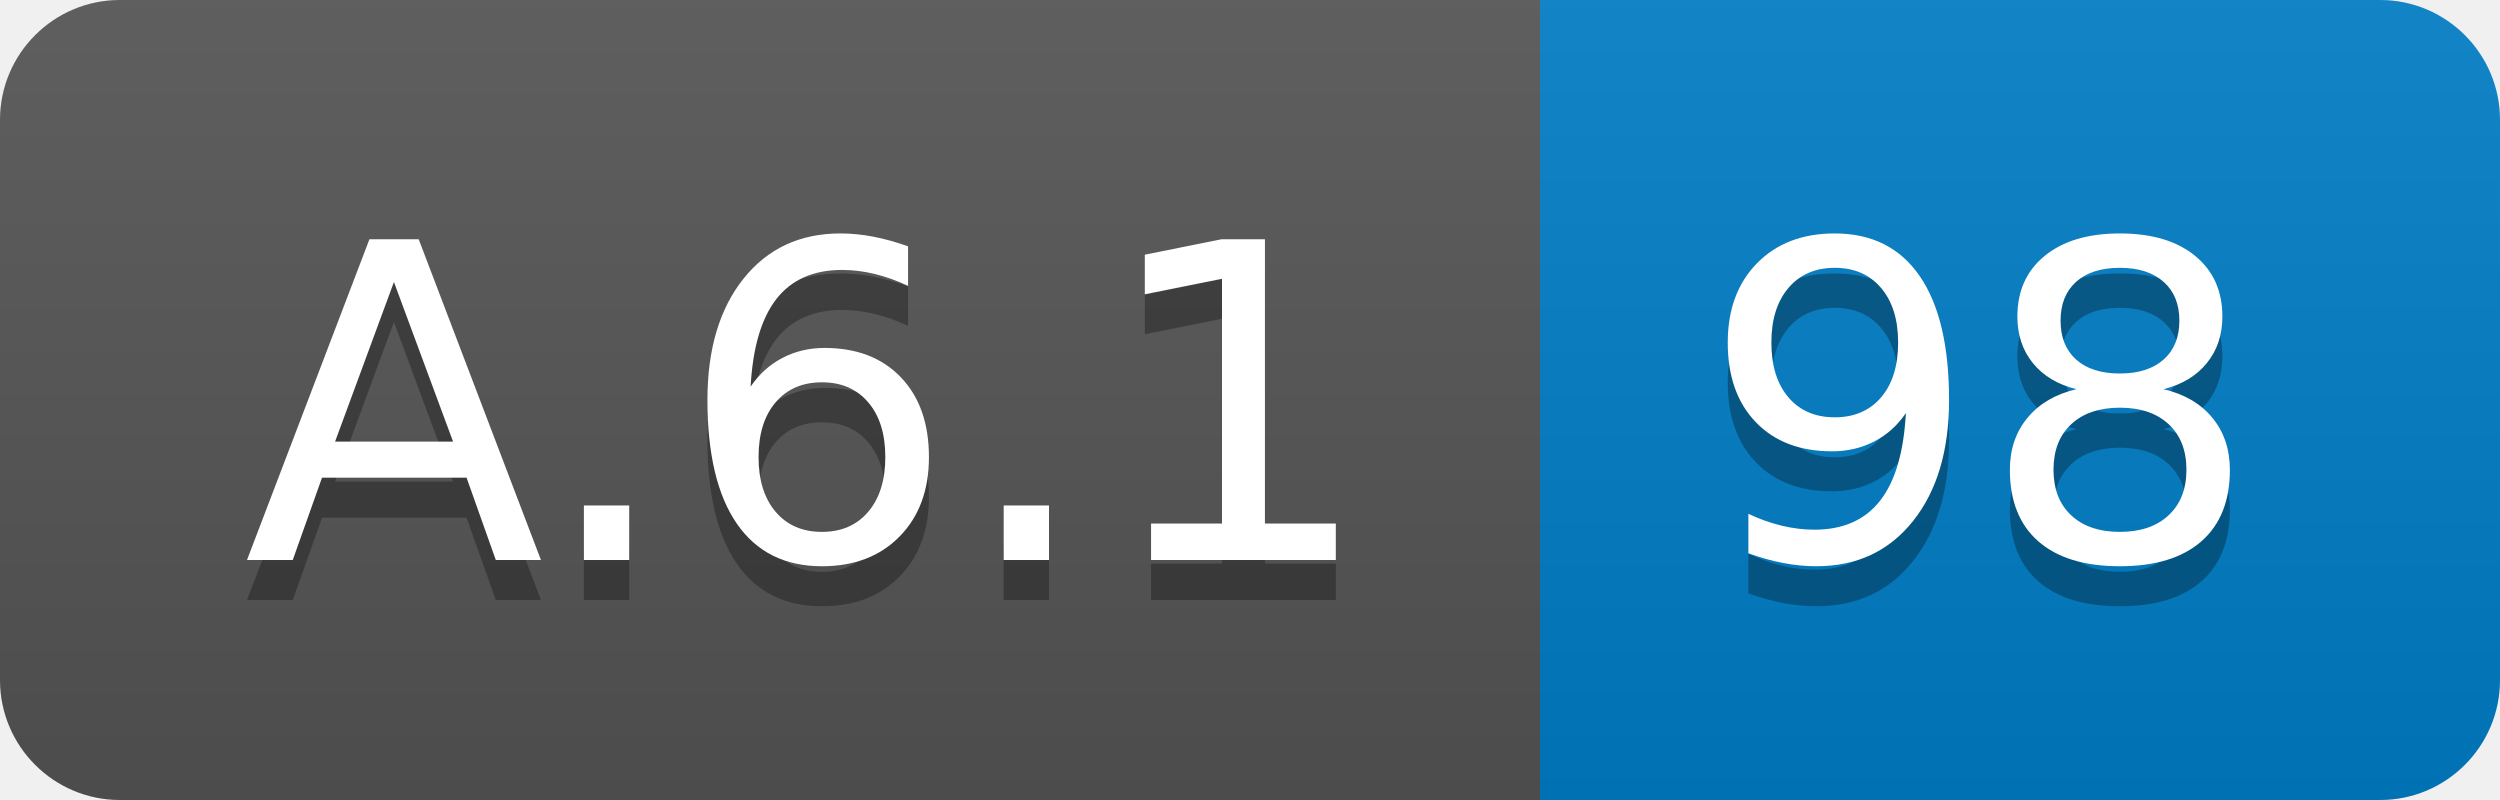
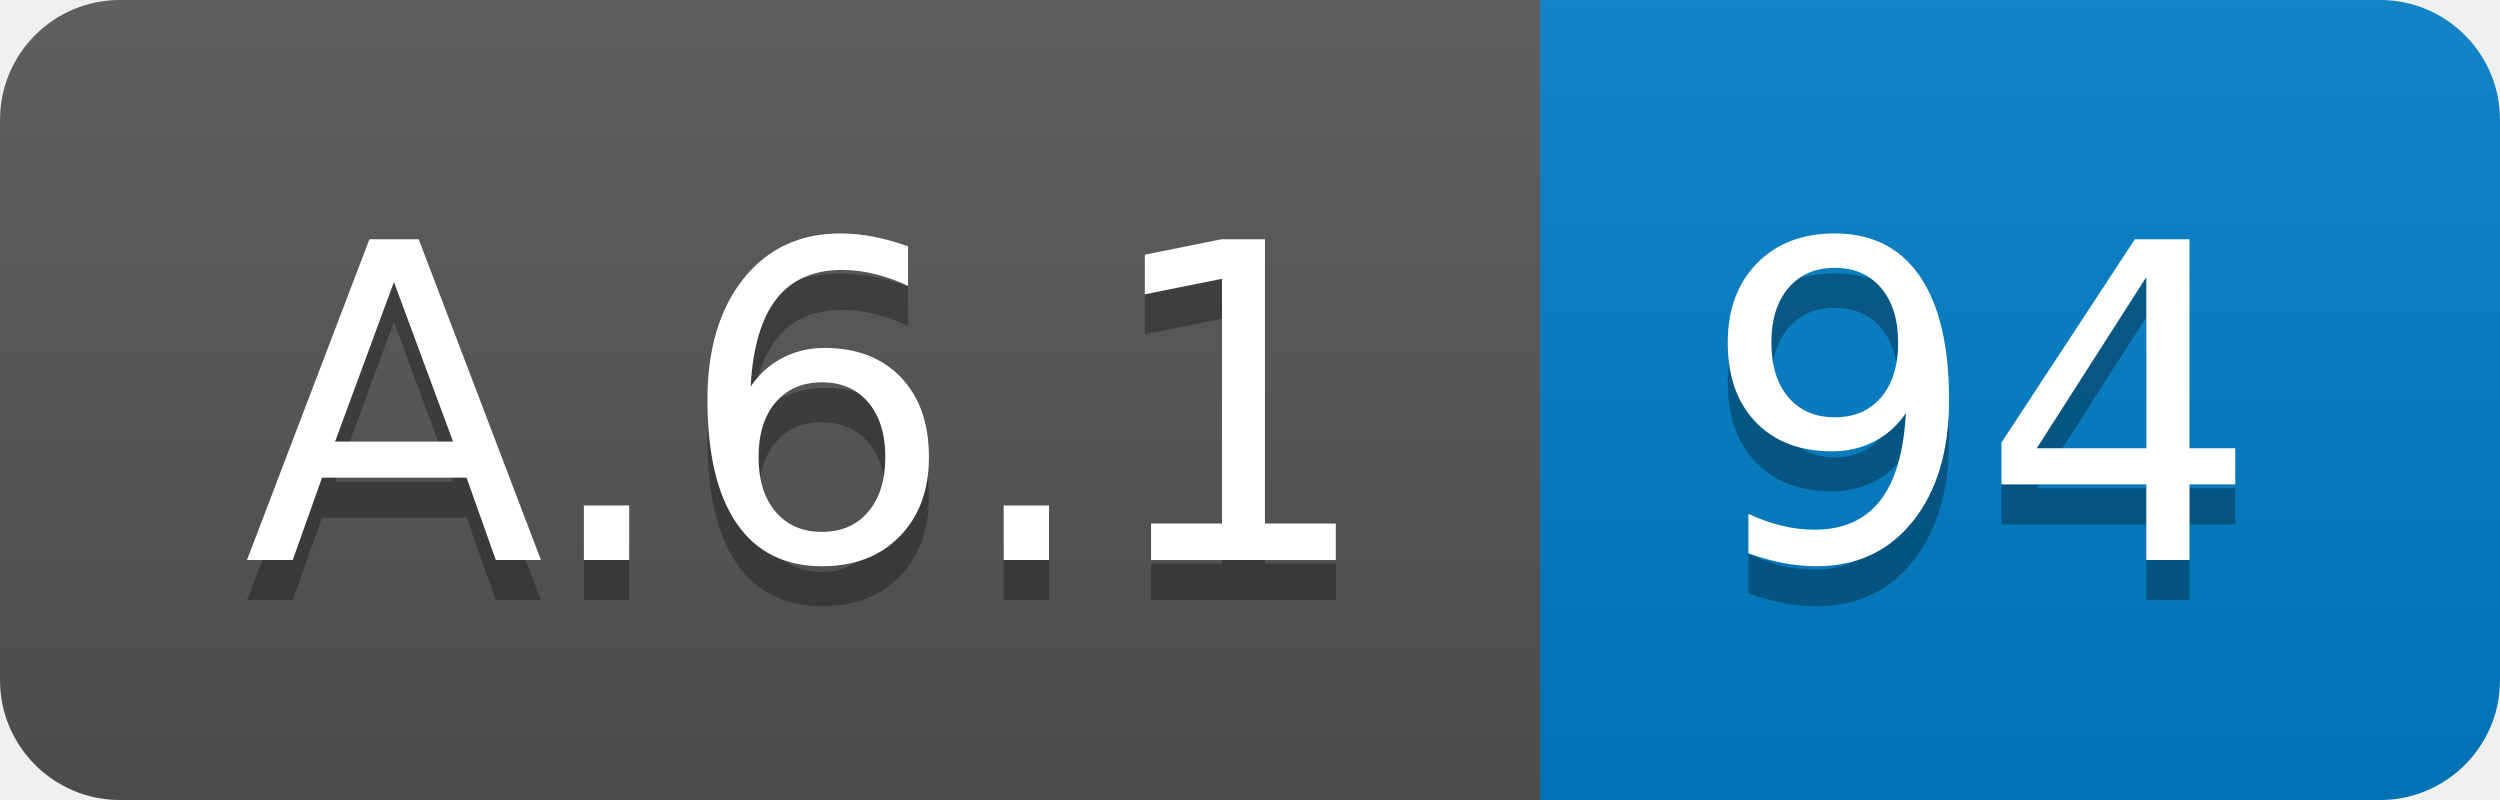
<svg xmlns="http://www.w3.org/2000/svg" width="62.5" height="20">
  <linearGradient id="smooth" x2="0" y2="100%">
    <stop offset="0" stop-color="#bbb" stop-opacity=".1" />
    <stop offset="1" stop-opacity=".1" />
  </linearGradient>
  <clipPath id="round">
    <rect width="62.5" height="20" rx="3" fill="#fff" />
  </clipPath>
  <g clip-path="url(#round)">
    <rect width="38.5" height="20" fill="#555" />
    <rect x="38.5" width="24.0" height="20" fill="#007ec6" />
    <rect width="62.5" height="20" fill="url(#smooth)" />
  </g>
  <g fill="#fff" text-anchor="middle" font-family="DejaVu Sans,Verdana,Geneva,sans-serif" font-size="110">
    <text x="202.5" y="150" fill="#010101" fill-opacity=".3" transform="scale(0.1)" textLength="285.0" lengthAdjust="spacing">A.6.1</text>
    <text x="202.5" y="140" transform="scale(0.1)" textLength="285.0" lengthAdjust="spacing">A.6.1</text>
-     <text x="495.0" y="150" fill="#010101" fill-opacity=".3" transform="scale(0.1)" textLength="140.0" lengthAdjust="spacing">98</text>
-     <text x="495.0" y="140" transform="scale(0.1)" textLength="140.0" lengthAdjust="spacing">98</text>
+     <text x="495.0" y="150" fill="#010101" fill-opacity=".3" transform="scale(0.1)" textLength="140.0" lengthAdjust="spacing">94</text>
+     <text x="495.0" y="140" transform="scale(0.1)" textLength="140.0" lengthAdjust="spacing">94</text>
  </g>
</svg>
